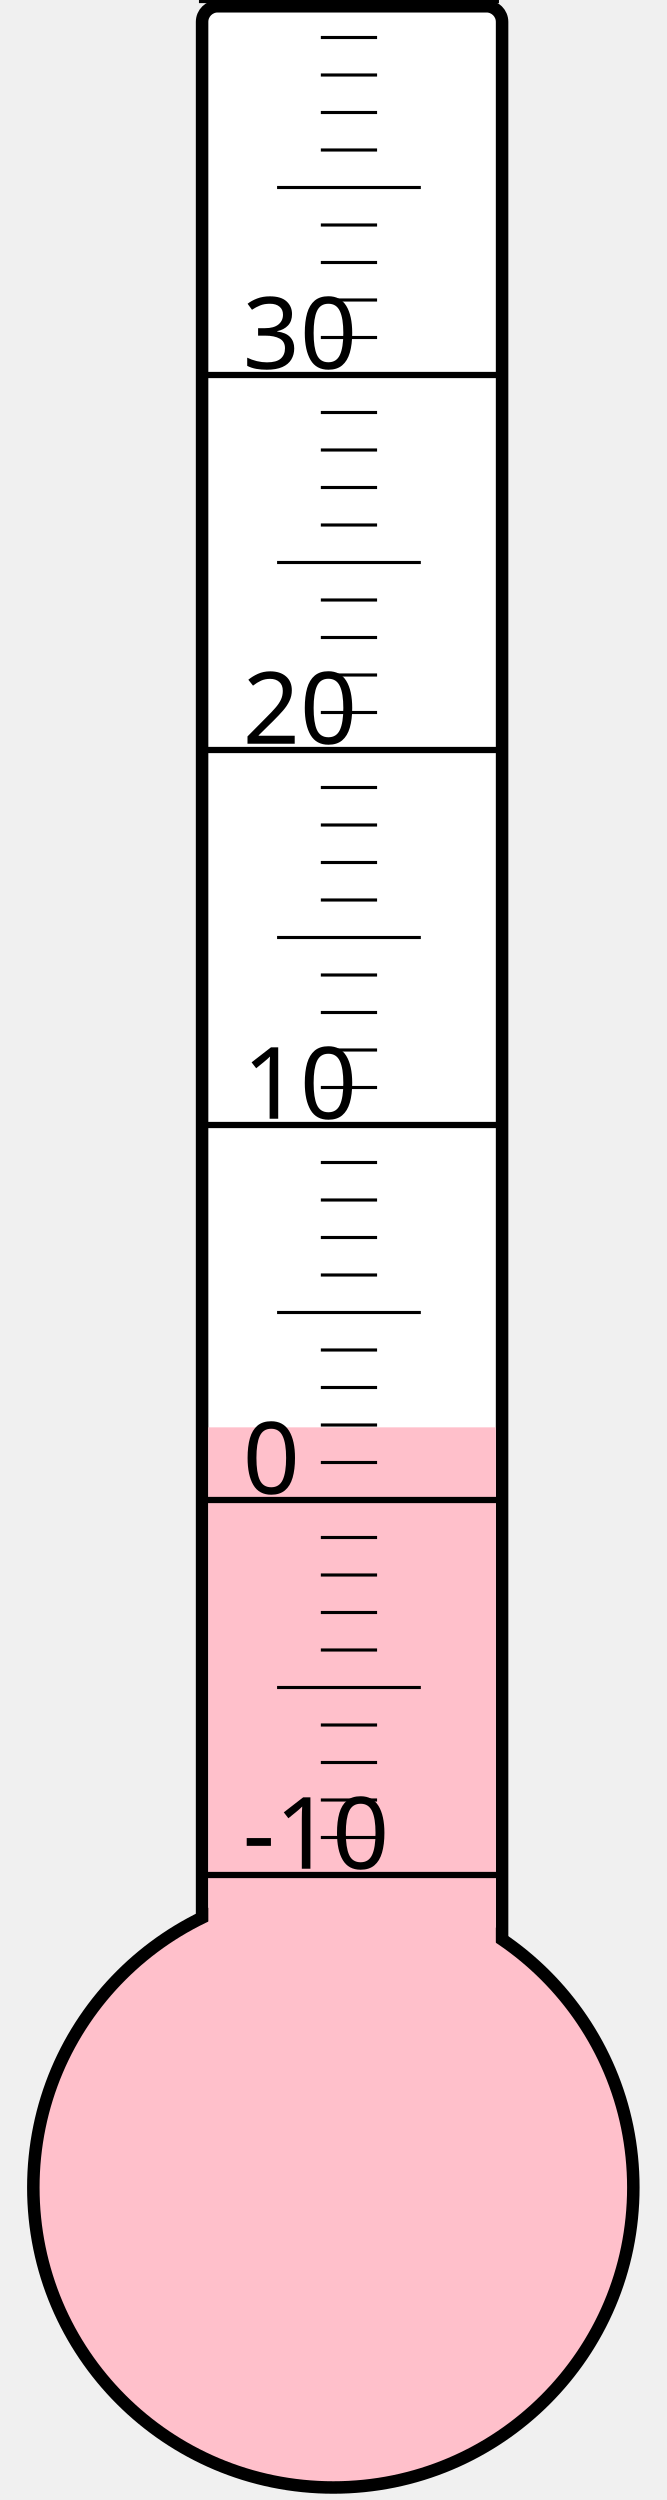
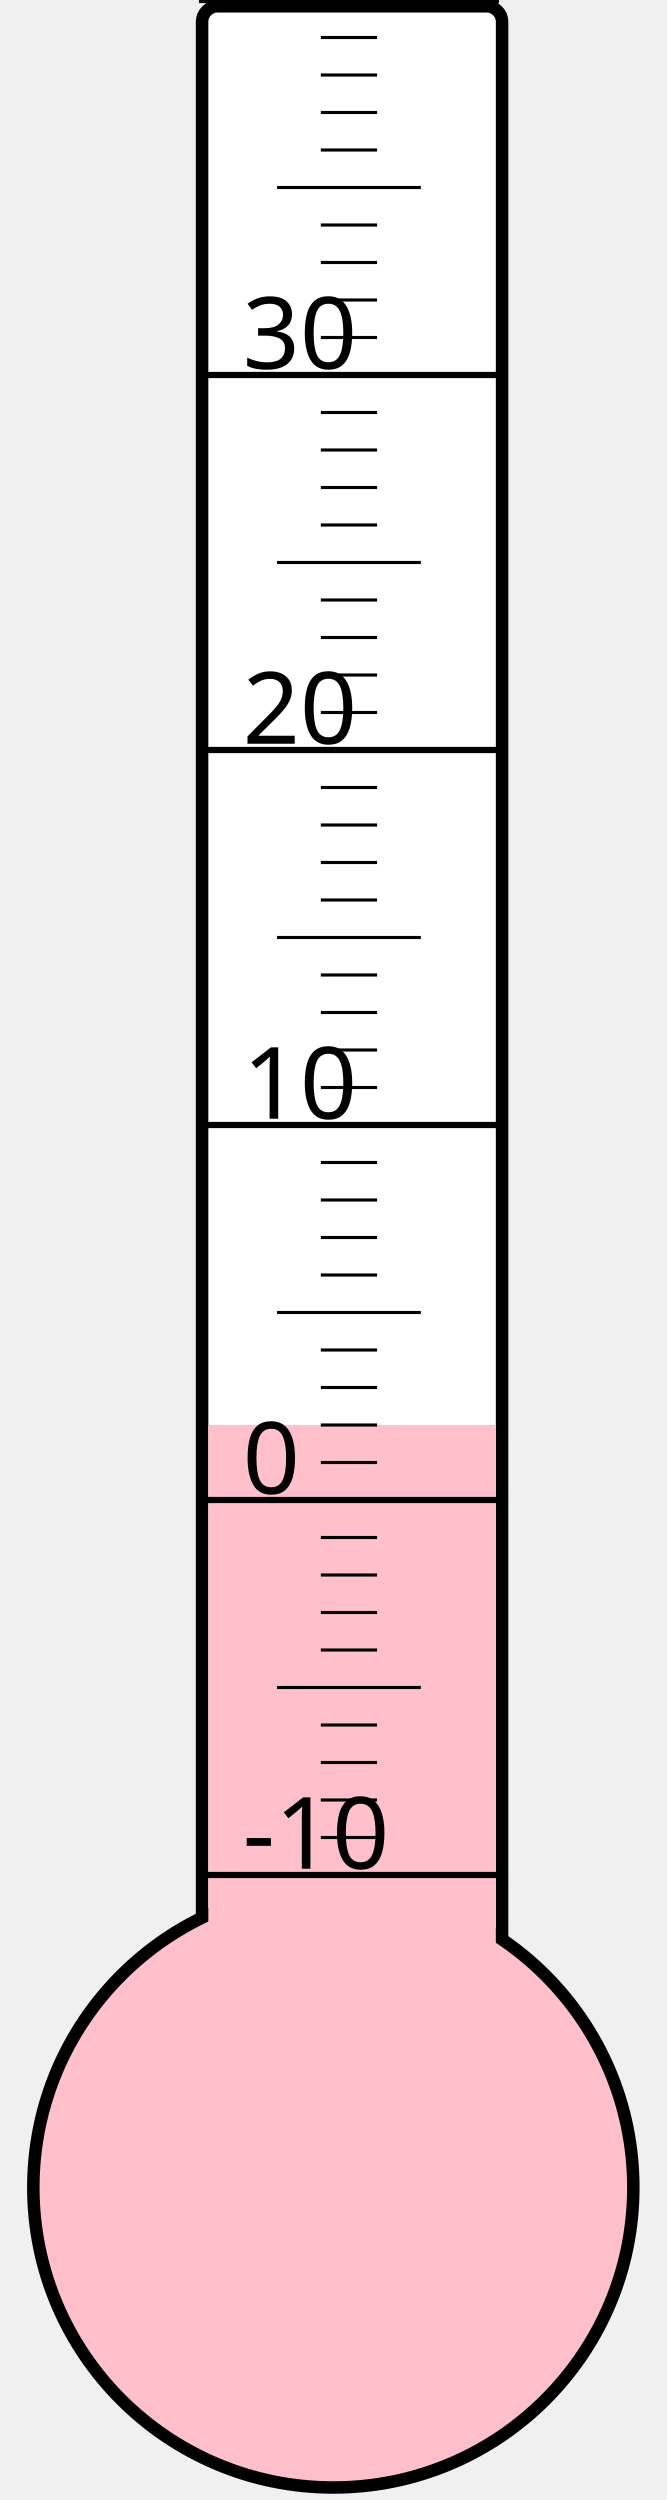
<svg xmlns="http://www.w3.org/2000/svg" width="40px" height="150px" viewBox="0 0 200 800">
  <rect width="200" height="800" x="0" y="0" style="fill: #ffffeb; fill-opacity: 0;" />
  <rect width="96" height="680" x="58" y="2" rx="5" ry="5" style="fill: white; fill-opacity: 1; stroke: black; stroke-width: 4;" />
  <circle cx="100" cy="700" r="96" style="fill: pink; stroke: black; stroke-width: 4;" />
-   <rect width="92" height="243.25" x="60" y="456.75" style="fill: pink; fill-opacity: 1; stroke-width: 0;" />
+   <rect width="92" height="244.0" x="60" y="456.0" style="fill: pink; fill-opacity: 1; stroke-width: 0;" />
  <text x="71" y="598" style="font-family: sans-serif; font-size: 24pt;">-10</text>
  <text x="71" y="478" style="font-family: sans-serif; font-size: 24pt;">0</text>
  <text x="71" y="358" style="font-family: sans-serif; font-size: 24pt;">10</text>
  <text x="71" y="238" style="font-family: sans-serif; font-size: 24pt;">20</text>
  <text x="71" y="118" style="font-family: sans-serif; font-size: 24pt;">30</text>
  <g style="stroke: black;">
    <line x1="57" y1="600" x2="153" y2="600" style="stroke-width: 2;" />
    <line x1="96" y1="588" x2="114" y2="588" style="stroke-width: 1;" />
    <line x1="96" y1="576" x2="114" y2="576" style="stroke-width: 1;" />
    <line x1="96" y1="564" x2="114" y2="564" style="stroke-width: 1;" />
    <line x1="96" y1="552" x2="114" y2="552" style="stroke-width: 1;" />
    <line x1="82" y1="540" x2="128" y2="540" style="stroke-width: 1;" />
    <line x1="96" y1="528" x2="114" y2="528" style="stroke-width: 1;" />
    <line x1="96" y1="516" x2="114" y2="516" style="stroke-width: 1;" />
    <line x1="96" y1="504" x2="114" y2="504" style="stroke-width: 1;" />
    <line x1="96" y1="492" x2="114" y2="492" style="stroke-width: 1;" />
    <line x1="57" y1="480" x2="153" y2="480" style="stroke-width: 2;" />
    <line x1="96" y1="468" x2="114" y2="468" style="stroke-width: 1;" />
    <line x1="96" y1="456" x2="114" y2="456" style="stroke-width: 1;" />
    <line x1="96" y1="444" x2="114" y2="444" style="stroke-width: 1;" />
    <line x1="96" y1="432" x2="114" y2="432" style="stroke-width: 1;" />
    <line x1="82" y1="420" x2="128" y2="420" style="stroke-width: 1;" />
    <line x1="96" y1="408" x2="114" y2="408" style="stroke-width: 1;" />
    <line x1="96" y1="396" x2="114" y2="396" style="stroke-width: 1;" />
    <line x1="96" y1="384" x2="114" y2="384" style="stroke-width: 1;" />
    <line x1="96" y1="372" x2="114" y2="372" style="stroke-width: 1;" />
    <line x1="57" y1="360" x2="153" y2="360" style="stroke-width: 2;" />
    <line x1="96" y1="348" x2="114" y2="348" style="stroke-width: 1;" />
    <line x1="96" y1="336" x2="114" y2="336" style="stroke-width: 1;" />
    <line x1="96" y1="324" x2="114" y2="324" style="stroke-width: 1;" />
    <line x1="96" y1="312" x2="114" y2="312" style="stroke-width: 1;" />
    <line x1="82" y1="300" x2="128" y2="300" style="stroke-width: 1;" />
    <line x1="96" y1="288" x2="114" y2="288" style="stroke-width: 1;" />
    <line x1="96" y1="276" x2="114" y2="276" style="stroke-width: 1;" />
    <line x1="96" y1="264" x2="114" y2="264" style="stroke-width: 1;" />
    <line x1="96" y1="252" x2="114" y2="252" style="stroke-width: 1;" />
    <line x1="57" y1="240" x2="153" y2="240" style="stroke-width: 2;" />
    <line x1="96" y1="228" x2="114" y2="228" style="stroke-width: 1;" />
    <line x1="96" y1="216" x2="114" y2="216" style="stroke-width: 1;" />
    <line x1="96" y1="204" x2="114" y2="204" style="stroke-width: 1;" />
    <line x1="96" y1="192" x2="114" y2="192" style="stroke-width: 1;" />
    <line x1="82" y1="180" x2="128" y2="180" style="stroke-width: 1;" />
    <line x1="96" y1="168" x2="114" y2="168" style="stroke-width: 1;" />
    <line x1="96" y1="156" x2="114" y2="156" style="stroke-width: 1;" />
    <line x1="96" y1="144" x2="114" y2="144" style="stroke-width: 1;" />
    <line x1="96" y1="132" x2="114" y2="132" style="stroke-width: 1;" />
    <line x1="57" y1="120" x2="153" y2="120" style="stroke-width: 2;" />
    <line x1="96" y1="108" x2="114" y2="108" style="stroke-width: 1;" />
    <line x1="96" y1="96" x2="114" y2="96" style="stroke-width: 1;" />
    <line x1="96" y1="84" x2="114" y2="84" style="stroke-width: 1;" />
    <line x1="96" y1="72" x2="114" y2="72" style="stroke-width: 1;" />
    <line x1="82" y1="60" x2="128" y2="60" style="stroke-width: 1;" />
    <line x1="96" y1="48" x2="114" y2="48" style="stroke-width: 1;" />
    <line x1="96" y1="36" x2="114" y2="36" style="stroke-width: 1;" />
    <line x1="96" y1="24" x2="114" y2="24" style="stroke-width: 1;" />
    <line x1="96" y1="12" x2="114" y2="12" style="stroke-width: 1;" />
    <line x1="57" y1="0" x2="153" y2="0" style="stroke-width: 2;" />
  </g>
</svg>
